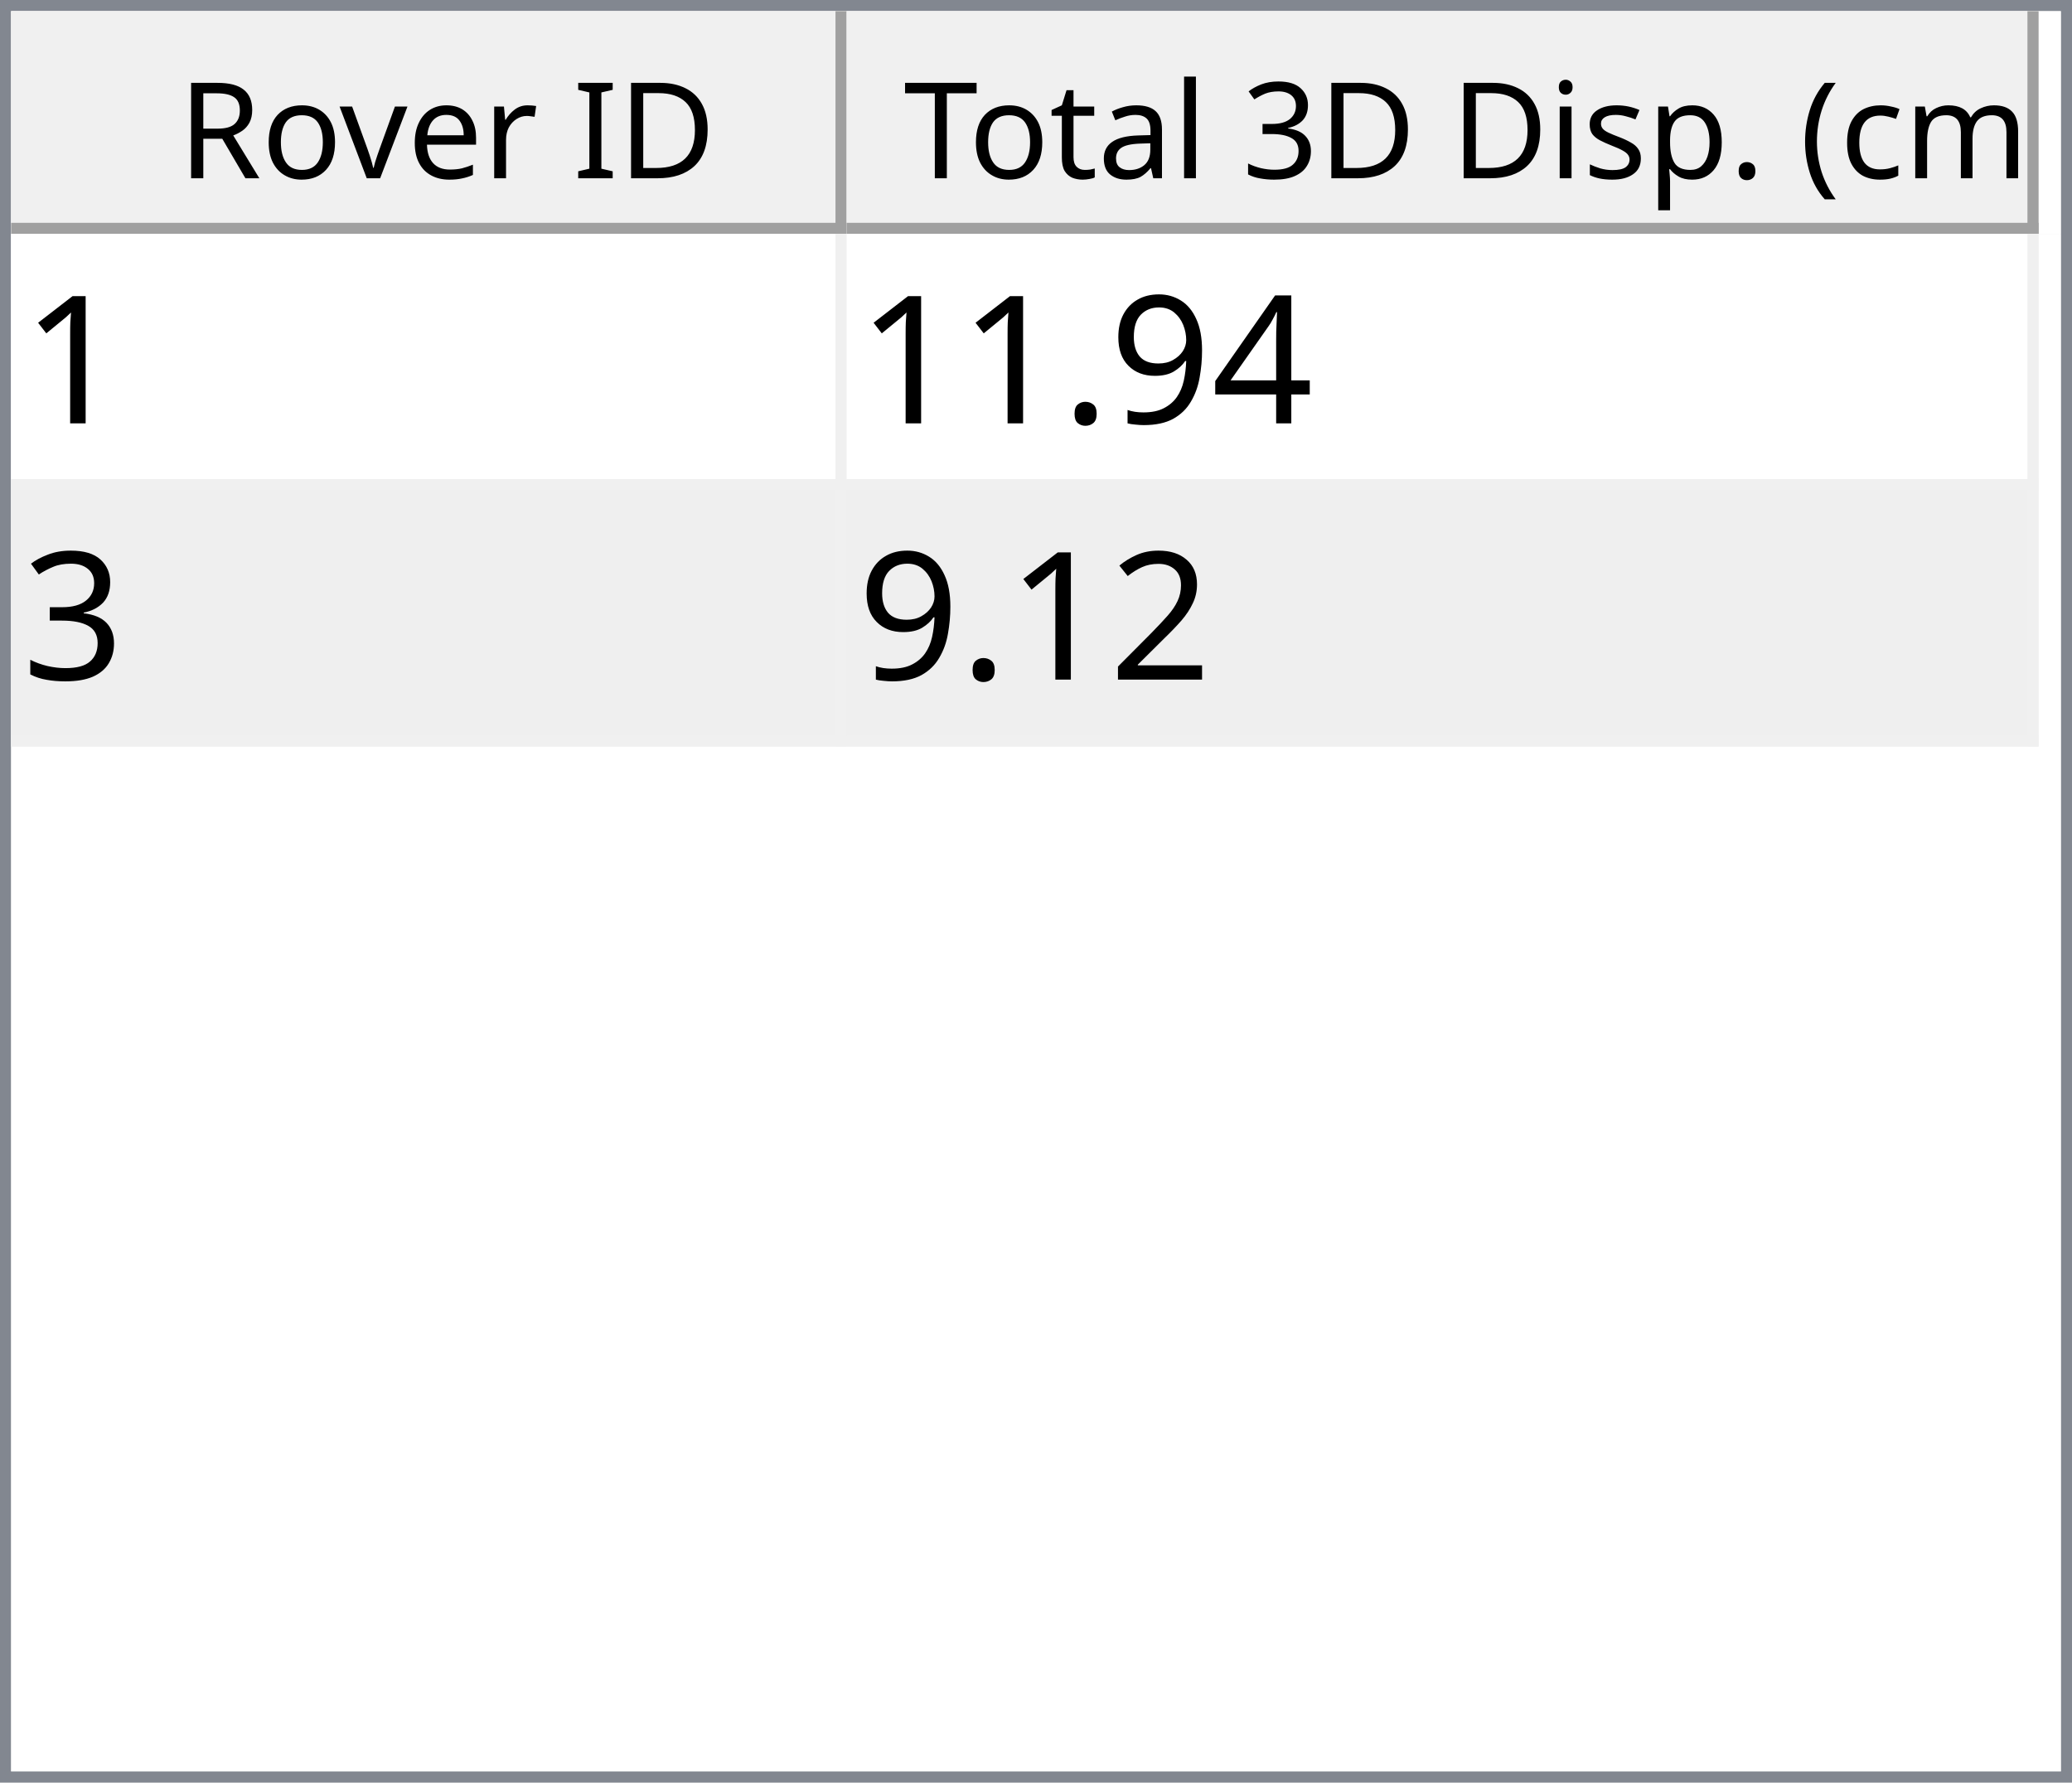
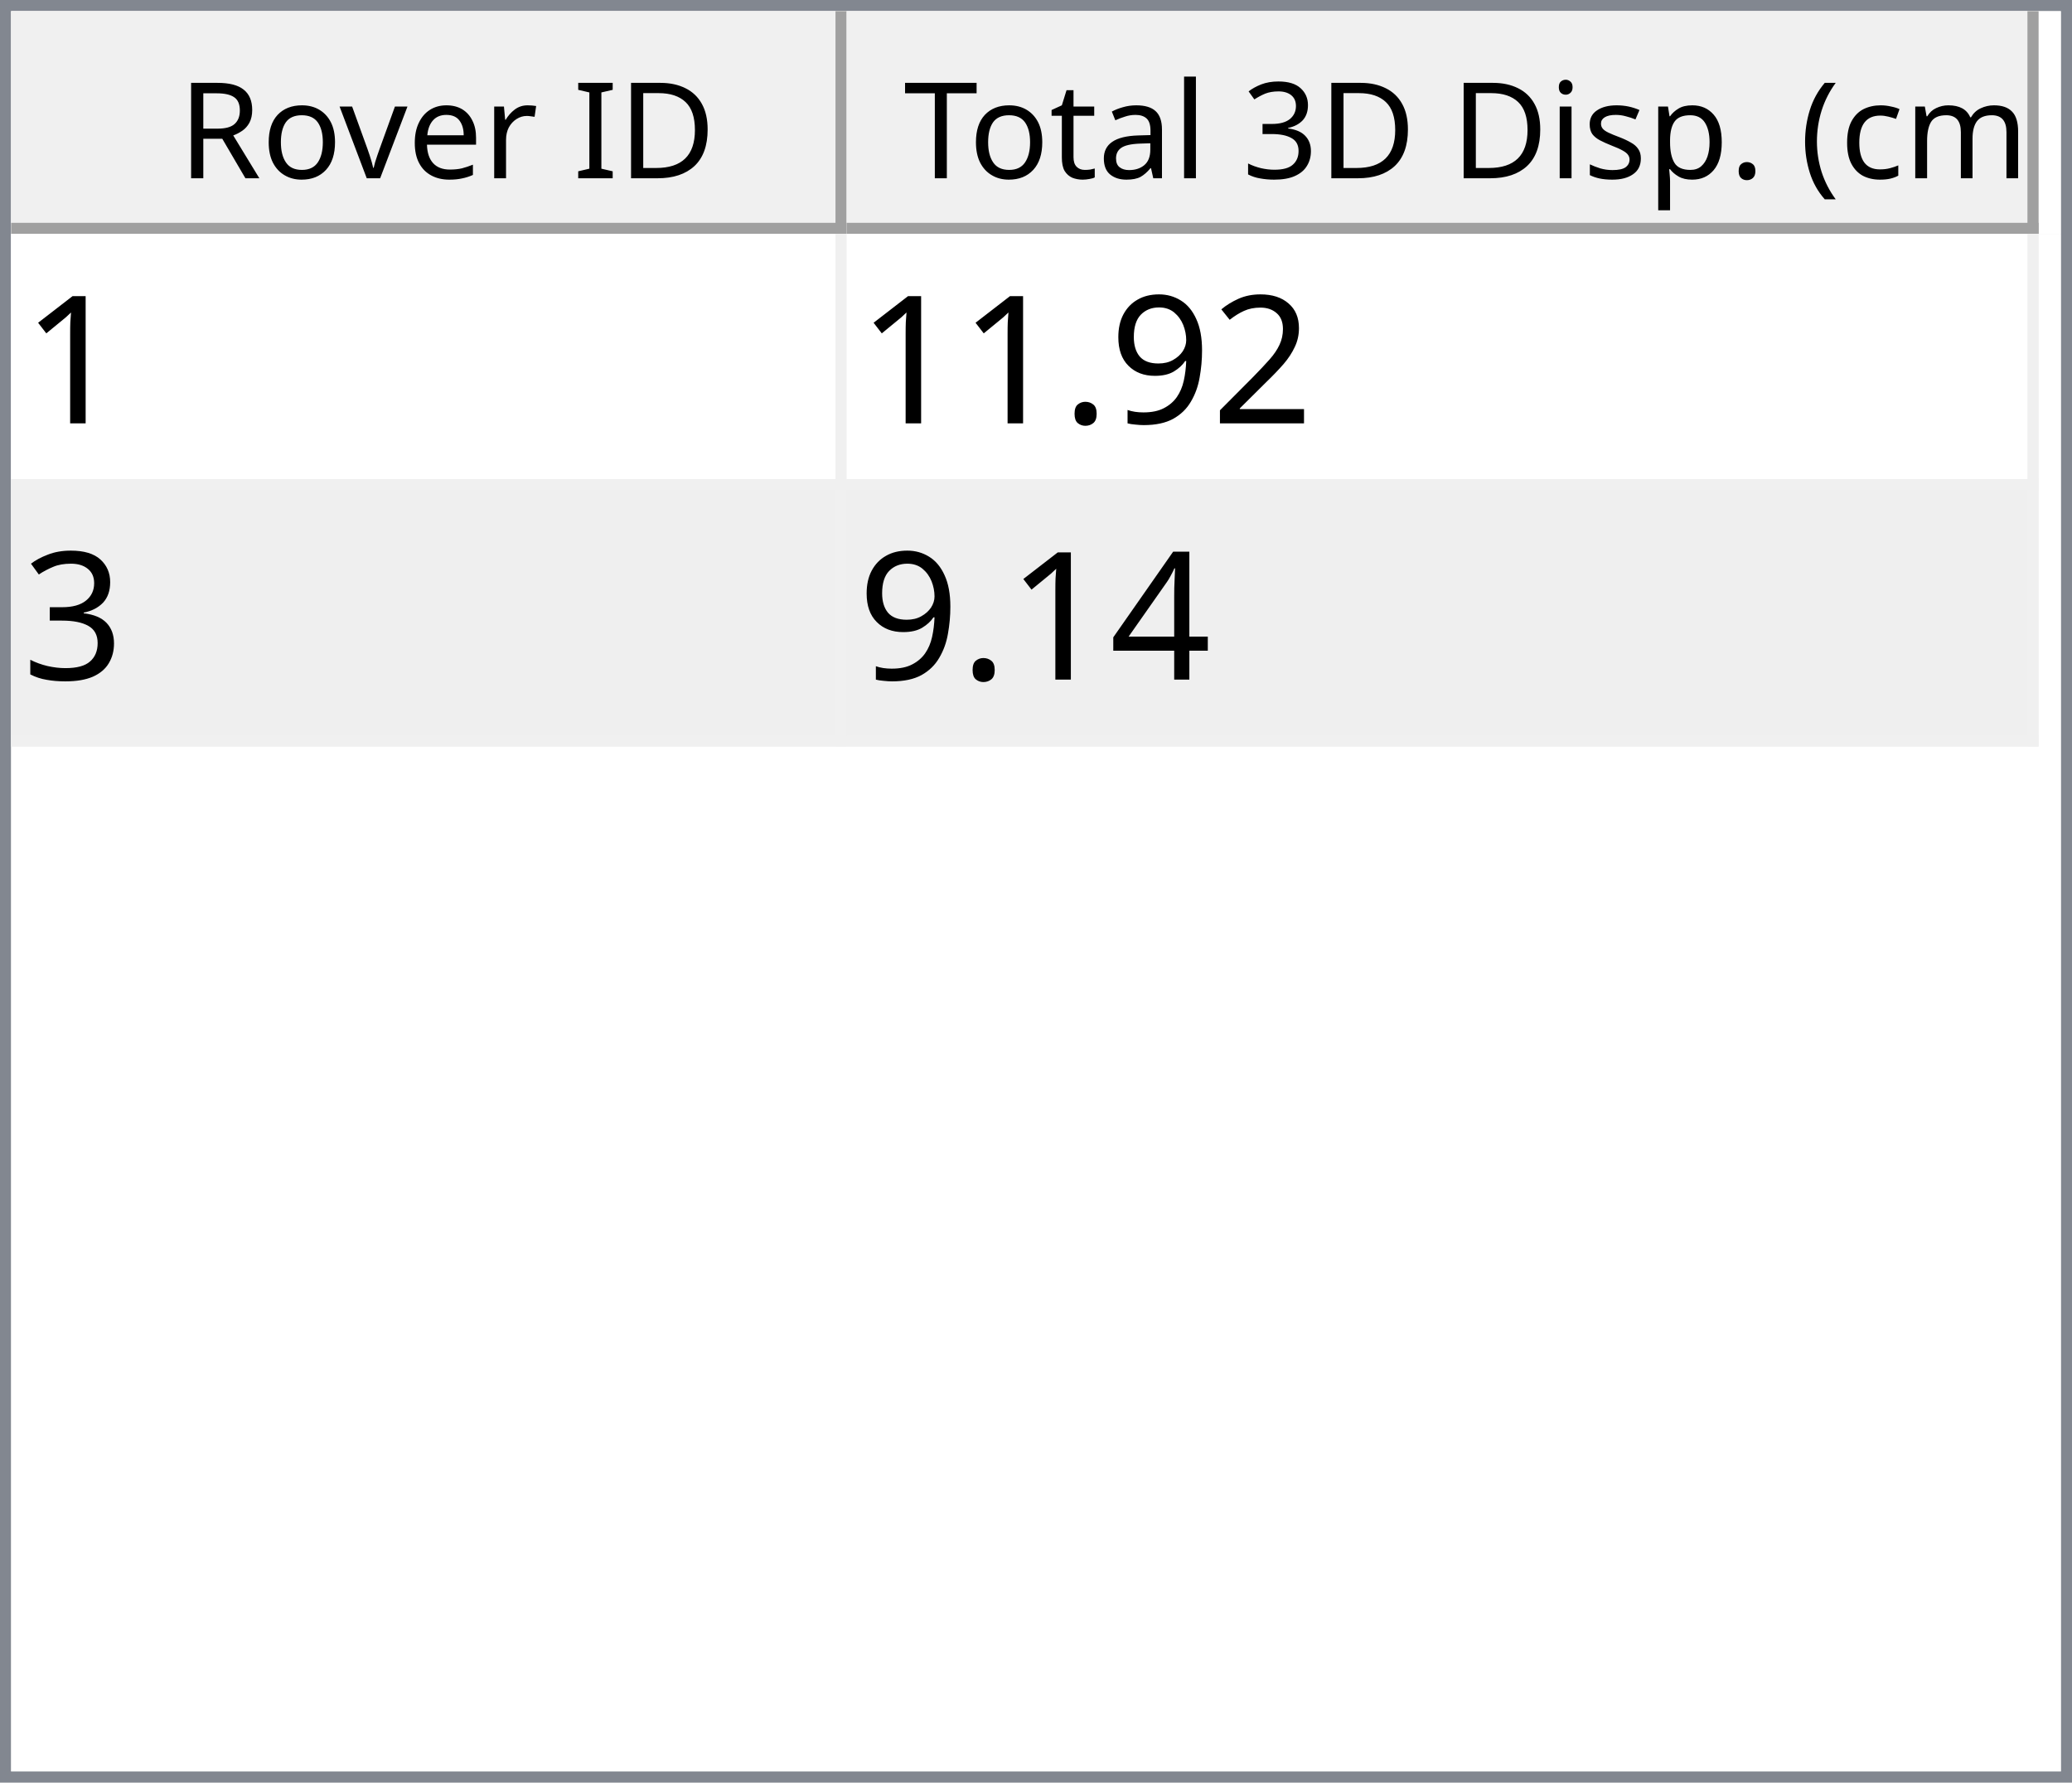
<svg xmlns="http://www.w3.org/2000/svg" style="fill-opacity:1; color-rendering:auto; color-interpolation:auto; text-rendering:auto; stroke:black; stroke-linecap:square; stroke-miterlimit:10; shape-rendering:auto; stroke-opacity:1; fill:black; stroke-dasharray:none; font-weight:normal; stroke-width:1; font-family:'Dialog'; font-style:normal; stroke-linejoin:miter; font-size:12px; stroke-dashoffset:0; image-rendering:auto;" width="186" height="160">
  <defs id="genericDefs" />
  <g>
    <defs id="defs1">
      <clipPath clipPathUnits="userSpaceOnUse" id="clipPath1">
        <path d="M0 0 L186 0 L186 160 L0 160 L0 0 Z" />
      </clipPath>
      <clipPath clipPathUnits="userSpaceOnUse" id="clipPath2">
        <path d="M0 0 L0 160 L186 160 L186 0 Z" />
      </clipPath>
      <clipPath clipPathUnits="userSpaceOnUse" id="clipPath3">
        <path d="M0 0 L0 20 L184 20 L184 0 Z" />
      </clipPath>
      <clipPath clipPathUnits="userSpaceOnUse" id="clipPath4">
        <path d="M0 0 L0 20 L75 20 L75 0 Z" />
      </clipPath>
      <clipPath clipPathUnits="userSpaceOnUse" id="clipPath5">
        <path d="M1 1 L1 19 L74 19 L74 1 Z" />
      </clipPath>
      <clipPath clipPathUnits="userSpaceOnUse" id="clipPath6">
        <path d="M0 0 L0 18 L73 18 L73 0 Z" />
      </clipPath>
      <clipPath clipPathUnits="userSpaceOnUse" id="clipPath7">
        <path d="M-0.5 -0.5 L-0.5 19.5 L74.5 19.5 L74.5 -0.5 Z" />
      </clipPath>
      <clipPath clipPathUnits="userSpaceOnUse" id="clipPath8">
        <path d="M0 0 L0 20 L107 20 L107 0 Z" />
      </clipPath>
      <clipPath clipPathUnits="userSpaceOnUse" id="clipPath9">
        <path d="M1 1 L1 19 L106 19 L106 1 Z" />
      </clipPath>
      <clipPath clipPathUnits="userSpaceOnUse" id="clipPath10">
        <path d="M0 0 L0 18 L105 18 L105 0 Z" />
      </clipPath>
      <clipPath clipPathUnits="userSpaceOnUse" id="clipPath11">
        <path d="M-0.5 -0.5 L-0.5 19.5 L106.5 19.5 L106.5 -0.5 Z" />
      </clipPath>
      <clipPath clipPathUnits="userSpaceOnUse" id="clipPath12">
        <path d="M0 0 L0 138 L184 138 L184 0 Z" />
      </clipPath>
      <clipPath clipPathUnits="userSpaceOnUse" id="clipPath13">
        <path d="M0 0 L0 46 L182 46 L182 0 Z" />
      </clipPath>
      <clipPath clipPathUnits="userSpaceOnUse" id="clipPath14">
        <path d="M-0.5 -0.5 L-0.5 45.5 L181.5 45.5 L181.5 -0.5 Z" />
      </clipPath>
      <clipPath clipPathUnits="userSpaceOnUse" id="clipPath15">
        <path d="M0 0 L0 22 L74 22 L74 0 Z" />
      </clipPath>
      <clipPath clipPathUnits="userSpaceOnUse" id="clipPath16">
        <path d="M0 0 L0 22 L106 22 L106 0 Z" />
      </clipPath>
      <font horiz-adv-x="64.551" id="font1">
        <font-face ascent="107.91" descent="25.098" units-per-em="100" style="font-style:normal; font-family:Segoe UI; font-weight:normal;" />
        <missing-glyph horiz-adv-x="64.551" d="M8.109 0 L8.109 68.266 L56.453 68.266 L56.453 0 L8.109 0 ZM15.328 7.234 L49.219 7.234 L49.219 61.031 L15.328 61.031 L15.328 7.234 Z" />
        <glyph unicode="D" horiz-adv-x="70.117" d="M9.188 0 L9.188 70.016 L28.516 70.016 Q65.531 70.016 65.531 35.891 Q65.531 19.672 55.25 9.836 Q44.969 0 27.734 0 L9.188 0 ZM17.391 62.594 L17.391 7.422 L27.828 7.422 Q41.609 7.422 49.273 14.797 Q56.938 22.172 56.938 35.688 Q56.938 62.594 28.328 62.594 L17.391 62.594 Z" />
        <glyph unicode="I" horiz-adv-x="26.611" d="M17.391 0 L9.188 0 L9.188 70.016 L17.391 70.016 L17.391 0 Z" />
        <glyph unicode=" " horiz-adv-x="27.393" d="" />
        <glyph unicode="r" horiz-adv-x="34.766" d="M34.188 41.891 Q32.078 43.5 28.125 43.5 Q23 43.5 19.555 38.672 Q16.109 33.844 16.109 25.484 L16.109 0 L8.109 0 L8.109 50 L16.109 50 L16.109 39.703 L16.312 39.703 Q18.016 44.969 21.531 47.922 Q25.047 50.875 29.391 50.875 Q32.516 50.875 34.188 50.203 L34.188 41.891 Z" />
        <glyph unicode="e" horiz-adv-x="52.295" d="M48.297 23 L12.984 23 Q13.188 14.656 17.484 10.109 Q21.781 5.562 29.297 5.562 Q37.75 5.562 44.828 11.141 L44.828 3.609 Q38.234 -1.172 27.391 -1.172 Q16.797 -1.172 10.742 5.641 Q4.688 12.453 4.688 24.812 Q4.688 36.469 11.305 43.82 Q17.922 51.172 27.734 51.172 Q37.547 51.172 42.922 44.828 Q48.297 38.484 48.297 27.203 L48.297 23 ZM40.094 29.781 Q40.047 36.719 36.75 40.578 Q33.453 44.438 27.594 44.438 Q21.922 44.438 17.969 40.383 Q14.016 36.328 13.094 29.781 L40.094 29.781 Z" />
        <glyph unicode="v" horiz-adv-x="47.9" d="M47.406 50 L27.484 0 L19.625 0 L0.688 50 L9.469 50 L22.172 13.672 Q23.578 9.672 23.922 6.688 L24.125 6.688 Q24.609 10.453 25.688 13.484 L38.969 50 L47.406 50 Z" />
        <glyph unicode="o" horiz-adv-x="58.594" d="M29 -1.172 Q17.922 -1.172 11.305 5.836 Q4.688 12.844 4.688 24.422 Q4.688 37.016 11.57 44.094 Q18.453 51.172 30.172 51.172 Q41.359 51.172 47.633 44.289 Q53.906 37.406 53.906 25.203 Q53.906 13.234 47.141 6.031 Q40.375 -1.172 29 -1.172 ZM29.594 44.438 Q21.875 44.438 17.383 39.188 Q12.891 33.938 12.891 24.703 Q12.891 15.828 17.43 10.695 Q21.969 5.562 29.594 5.562 Q37.359 5.562 41.531 10.594 Q45.703 15.625 45.703 24.906 Q45.703 34.281 41.531 39.359 Q37.359 44.438 29.594 44.438 Z" />
        <glyph unicode="R" horiz-adv-x="59.814" d="M59.375 0 L49.609 0 L37.891 19.625 Q36.281 22.359 34.766 24.289 Q33.25 26.219 31.664 27.438 Q30.078 28.656 28.25 29.219 Q26.422 29.781 24.125 29.781 L17.391 29.781 L17.391 0 L9.188 0 L9.188 70.016 L30.078 70.016 Q34.672 70.016 38.555 68.867 Q42.438 67.719 45.289 65.375 Q48.141 63.031 49.758 59.547 Q51.375 56.062 51.375 51.375 Q51.375 47.703 50.273 44.656 Q49.172 41.609 47.148 39.211 Q45.125 36.812 42.266 35.133 Q39.406 33.453 35.844 32.516 L35.844 32.328 Q37.594 31.547 38.891 30.547 Q40.188 29.547 41.359 28.18 Q42.531 26.812 43.68 25.078 Q44.828 23.344 46.234 21.047 L59.375 0 ZM17.391 62.594 L17.391 37.203 L28.516 37.203 Q31.594 37.203 34.203 38.133 Q36.812 39.062 38.719 40.797 Q40.625 42.531 41.703 45.047 Q42.781 47.562 42.781 50.688 Q42.781 56.297 39.141 59.445 Q35.5 62.594 28.609 62.594 L17.391 62.594 Z" />
        <glyph unicode=")" horiz-adv-x="30.176" d="M8.297 -15.922 L1.172 -15.922 Q16.406 2.344 16.406 26.812 Q16.406 51.469 1.078 70.016 L8.297 70.016 Q23.531 52.156 23.531 26.703 Q23.531 1.375 8.297 -15.922 Z" />
        <glyph unicode="m" horiz-adv-x="86.133" d="M79.109 0 L71.094 0 L71.094 28.719 Q71.094 37.016 68.531 40.727 Q65.969 44.438 59.906 44.438 Q54.781 44.438 51.195 39.75 Q47.609 35.062 47.609 28.516 L47.609 0 L39.594 0 L39.594 29.688 Q39.594 44.438 28.219 44.438 Q22.953 44.438 19.531 40.016 Q16.109 35.594 16.109 28.516 L16.109 0 L8.109 0 L8.109 50 L16.109 50 L16.109 42.094 L16.312 42.094 Q21.625 51.172 31.844 51.172 Q36.969 51.172 40.773 48.312 Q44.578 45.453 46 40.828 Q51.562 51.172 62.594 51.172 Q79.109 51.172 79.109 30.812 L79.109 0 Z" />
        <glyph unicode="c" horiz-adv-x="46.191" d="M42.188 2.297 Q36.422 -1.172 28.516 -1.172 Q17.828 -1.172 11.258 5.789 Q4.688 12.75 4.688 23.828 Q4.688 36.188 11.766 43.68 Q18.844 51.172 30.672 51.172 Q37.25 51.172 42.281 48.734 L42.281 40.531 Q36.719 44.438 30.375 44.438 Q22.703 44.438 17.797 38.945 Q12.891 33.453 12.891 24.516 Q12.891 15.719 17.508 10.641 Q22.125 5.562 29.891 5.562 Q36.422 5.562 42.188 9.906 L42.188 2.297 Z" />
        <glyph unicode="(" horiz-adv-x="30.176" d="M29.109 -15.922 L21.969 -15.922 Q6.844 1.375 6.844 26.703 Q6.844 52.156 21.969 70.016 L29.203 70.016 Q13.875 51.469 13.875 26.812 Q13.875 2.344 29.109 -15.922 Z" />
        <glyph unicode="." horiz-adv-x="21.68" d="M10.891 -1.078 Q8.641 -1.078 7.055 0.539 Q5.469 2.156 5.469 4.391 Q5.469 6.641 7.055 8.273 Q8.641 9.906 10.891 9.906 Q13.188 9.906 14.797 8.273 Q16.406 6.641 16.406 4.391 Q16.406 2.156 14.797 0.539 Q13.188 -1.078 10.891 -1.078 Z" />
        <glyph unicode="p" horiz-adv-x="58.789" d="M16.312 7.234 L16.109 7.234 L16.109 -23 L8.109 -23 L8.109 50 L16.109 50 L16.109 41.219 L16.312 41.219 Q22.219 51.172 33.594 51.172 Q43.266 51.172 48.688 44.461 Q54.109 37.75 54.109 26.469 Q54.109 13.922 48 6.375 Q41.891 -1.172 31.297 -1.172 Q21.578 -1.172 16.312 7.234 ZM16.109 27.391 L16.109 20.406 Q16.109 14.203 20.141 9.883 Q24.172 5.562 30.375 5.562 Q37.641 5.562 41.773 11.133 Q45.906 16.703 45.906 26.609 Q45.906 34.969 42.047 39.703 Q38.188 44.438 31.594 44.438 Q24.609 44.438 20.359 39.578 Q16.109 34.719 16.109 27.391 Z" />
        <glyph unicode="s" horiz-adv-x="42.432" d="M5.078 1.812 L5.078 10.406 Q11.625 5.562 19.484 5.562 Q30.031 5.562 30.031 12.594 Q30.031 14.594 29.125 15.992 Q28.219 17.391 26.68 18.461 Q25.141 19.531 23.07 20.383 Q21 21.234 18.609 22.172 Q15.281 23.484 12.766 24.828 Q10.25 26.172 8.57 27.859 Q6.891 29.547 6.031 31.695 Q5.172 33.844 5.172 36.719 Q5.172 40.234 6.789 42.945 Q8.406 45.656 11.086 47.484 Q13.766 49.312 17.211 50.242 Q20.656 51.172 24.312 51.172 Q30.812 51.172 35.938 48.922 L35.938 40.828 Q30.422 44.438 23.25 44.438 Q21 44.438 19.195 43.922 Q17.391 43.406 16.094 42.477 Q14.797 41.547 14.086 40.258 Q13.375 38.969 13.375 37.406 Q13.375 35.453 14.086 34.133 Q14.797 32.812 16.164 31.789 Q17.531 30.766 19.484 29.938 Q21.438 29.109 23.922 28.125 Q27.25 26.859 29.883 25.516 Q32.516 24.172 34.375 22.484 Q36.234 20.797 37.234 18.602 Q38.234 16.406 38.234 13.375 Q38.234 9.672 36.602 6.938 Q34.969 4.203 32.234 2.398 Q29.5 0.594 25.93 -0.289 Q22.359 -1.172 18.453 -1.172 Q10.75 -1.172 5.078 1.812 Z" />
        <glyph unicode="i" horiz-adv-x="24.219" d="M12.203 62.703 Q10.062 62.703 8.547 64.164 Q7.031 65.625 7.031 67.875 Q7.031 70.125 8.547 71.609 Q10.062 73.094 12.203 73.094 Q14.406 73.094 15.945 71.609 Q17.484 70.125 17.484 67.875 Q17.484 65.719 15.945 64.211 Q14.406 62.703 12.203 62.703 ZM16.109 0 L8.109 0 L8.109 50 L16.109 50 L16.109 0 Z" />
        <glyph unicode="3" horiz-adv-x="53.906" d="M46.531 19.828 Q46.531 15.094 44.75 11.211 Q42.969 7.328 39.719 4.57 Q36.469 1.812 31.93 0.297 Q27.391 -1.219 21.922 -1.219 Q11.922 -1.219 6 2.594 L6 11.188 Q13.094 5.609 22.219 5.609 Q25.875 5.609 28.828 6.539 Q31.781 7.469 33.906 9.227 Q36.031 10.984 37.18 13.477 Q38.328 15.969 38.328 19.094 Q38.328 32.812 18.797 32.812 L12.984 32.812 L12.984 39.594 L18.5 39.594 Q35.797 39.594 35.797 52.484 Q35.797 64.406 22.609 64.406 Q15.188 64.406 8.688 59.422 L8.688 67.188 Q15.375 71.188 24.609 71.188 Q29 71.188 32.57 69.969 Q36.141 68.75 38.68 66.555 Q41.219 64.359 42.609 61.281 Q44 58.203 44 54.5 Q44 40.672 30.031 36.719 L30.031 36.531 Q33.594 36.141 36.625 34.797 Q39.656 33.453 41.852 31.305 Q44.047 29.156 45.289 26.25 Q46.531 23.344 46.531 19.828 Z" />
        <glyph unicode="l" horiz-adv-x="24.219" d="M16.109 0 L8.109 0 L8.109 74.031 L16.109 74.031 L16.109 0 Z" />
        <glyph unicode="a" horiz-adv-x="50.879" d="M43.891 0 L35.891 0 L35.891 7.812 L35.688 7.812 Q30.469 -1.172 20.312 -1.172 Q12.844 -1.172 8.617 2.781 Q4.391 6.734 4.391 13.281 Q4.391 27.297 20.906 29.594 L35.891 31.688 Q35.891 44.438 25.594 44.438 Q16.547 44.438 9.281 38.281 L9.281 46.484 Q16.656 51.172 26.266 51.172 Q43.891 51.172 43.891 32.516 L43.891 0 ZM35.891 25.297 L23.828 23.641 Q18.266 22.859 15.43 20.875 Q12.594 18.891 12.594 13.875 Q12.594 10.203 15.211 7.883 Q17.828 5.562 22.172 5.562 Q28.125 5.562 32.008 9.742 Q35.891 13.922 35.891 20.312 L35.891 25.297 Z" />
        <glyph unicode="t" horiz-adv-x="33.887" d="M31.297 0.484 Q28.469 -1.078 23.828 -1.078 Q10.688 -1.078 10.688 13.578 L10.688 43.172 L2.094 43.172 L2.094 50 L10.688 50 L10.688 62.203 L18.703 64.797 L18.703 50 L31.297 50 L31.297 43.172 L18.703 43.172 L18.703 14.984 Q18.703 9.969 20.414 7.82 Q22.125 5.672 26.078 5.672 Q29.109 5.672 31.297 7.328 L31.297 0.484 Z" />
        <glyph unicode="T" horiz-adv-x="52.393" d="M50.594 62.594 L30.375 62.594 L30.375 0 L22.172 0 L22.172 62.594 L2 62.594 L2 70.016 L50.594 70.016 L50.594 62.594 Z" />
      </font>
      <font horiz-adv-x="75.0" id="font2">
        <font-face ascent="100.537" descent="21.973" units-per-em="100" style="font-style:normal; font-family:sans-serif; font-weight:normal;" />
        <missing-glyph horiz-adv-x="75.0" d="M12.5 0 L12.5 62.5 L62.5 62.5 L62.5 0 L12.5 0 ZM14.062 1.562 L60.938 1.562 L60.938 60.938 L14.062 60.938 L14.062 1.562 Z" />
        <glyph unicode="1" horiz-adv-x="55.615" d="M37.25 0 L28.469 0 L28.469 56 Q25.297 52.984 20.141 49.953 Q14.984 46.922 10.891 45.406 L10.891 53.906 Q18.266 57.375 23.781 62.305 Q29.297 67.234 31.594 71.875 L37.25 71.875 L37.25 0 Z" />
-         <glyph unicode="4" horiz-adv-x="55.615" d="M32.328 0 L32.328 17.141 L1.266 17.141 L1.266 25.203 L33.938 71.578 L41.109 71.578 L41.109 25.203 L50.781 25.203 L50.781 17.141 L41.109 17.141 L41.109 0 L32.328 0 ZM32.328 25.203 L32.328 57.469 L9.906 25.203 L32.328 25.203 Z" />
+         <glyph unicode="2" horiz-adv-x="55.615" d="M50.344 8.453 L50.344 0 L3.031 0 Q2.938 3.172 4.047 6.109 Q5.859 10.938 9.836 15.625 Q13.812 20.312 21.344 26.469 Q33.016 36.031 37.117 41.625 Q41.219 47.219 41.219 52.203 Q41.219 57.422 37.477 61.008 Q33.734 64.594 27.734 64.594 Q21.391 64.594 17.578 60.789 Q13.766 56.984 13.719 50.25 L4.688 51.172 Q5.609 61.281 11.664 66.578 Q17.719 71.875 27.938 71.875 Q38.234 71.875 44.242 66.164 Q50.25 60.453 50.25 52 Q50.25 47.703 48.492 43.555 Q46.734 39.406 42.656 34.812 Q38.578 30.219 29.109 22.219 Q21.188 15.578 18.945 13.211 Q16.703 10.844 15.234 8.453 L50.344 8.453 Z" />
        <glyph unicode="9" horiz-adv-x="55.615" d="M5.469 16.547 L13.922 17.328 Q14.984 11.375 18.016 8.688 Q21.047 6 25.781 6 Q29.828 6 32.883 7.859 Q35.938 9.719 37.891 12.82 Q39.844 15.922 41.164 21.195 Q42.484 26.469 42.484 31.938 Q42.484 32.516 42.438 33.688 Q39.797 29.5 35.234 26.883 Q30.672 24.266 25.344 24.266 Q16.453 24.266 10.305 30.711 Q4.156 37.156 4.156 47.703 Q4.156 58.594 10.578 65.234 Q17 71.875 26.656 71.875 Q33.641 71.875 39.43 68.117 Q45.219 64.359 48.219 57.398 Q51.219 50.438 51.219 37.25 Q51.219 23.531 48.242 15.406 Q45.266 7.281 39.383 3.031 Q33.5 -1.219 25.594 -1.219 Q17.188 -1.219 11.867 3.445 Q6.547 8.109 5.469 16.547 ZM41.453 48.141 Q41.453 55.719 37.43 60.156 Q33.406 64.594 27.734 64.594 Q21.875 64.594 17.531 59.812 Q13.188 55.031 13.188 47.406 Q13.188 40.578 17.312 36.305 Q21.438 32.031 27.484 32.031 Q33.594 32.031 37.523 36.305 Q41.453 40.578 41.453 48.141 Z" />
        <glyph unicode="." horiz-adv-x="27.783" d="M9.078 0 L9.078 10.016 L19.094 10.016 L19.094 0 L9.078 0 Z" />
        <glyph unicode="3" horiz-adv-x="55.615" d="M4.203 18.891 L12.984 20.062 Q14.5 12.594 18.141 9.297 Q21.781 6 27 6 Q33.203 6 37.477 10.297 Q41.75 14.594 41.75 20.953 Q41.75 27 37.797 30.93 Q33.844 34.859 27.734 34.859 Q25.25 34.859 21.531 33.891 L22.516 41.609 Q23.391 41.5 23.922 41.5 Q29.547 41.5 34.039 44.43 Q38.531 47.359 38.531 53.469 Q38.531 58.297 35.258 61.477 Q31.984 64.656 26.812 64.656 Q21.688 64.656 18.266 61.43 Q14.844 58.203 13.875 51.766 L5.078 53.328 Q6.688 62.156 12.398 67.016 Q18.109 71.875 26.609 71.875 Q32.469 71.875 37.398 69.359 Q42.328 66.844 44.945 62.5 Q47.562 58.156 47.562 53.266 Q47.562 48.641 45.07 44.828 Q42.578 41.016 37.703 38.766 Q44.047 37.312 47.562 32.695 Q51.078 28.078 51.078 21.141 Q51.078 11.766 44.242 5.25 Q37.406 -1.266 26.953 -1.266 Q17.531 -1.266 11.305 4.352 Q5.078 9.969 4.203 18.891 Z" />
-         <glyph unicode="2" horiz-adv-x="55.615" d="M50.344 8.453 L50.344 0 L3.031 0 Q2.938 3.172 4.047 6.109 Q5.859 10.938 9.836 15.625 Q13.812 20.312 21.344 26.469 Q33.016 36.031 37.117 41.625 Q41.219 47.219 41.219 52.203 Q41.219 57.422 37.477 61.008 Q33.734 64.594 27.734 64.594 Q21.391 64.594 17.578 60.789 Q13.766 56.984 13.719 50.25 L4.688 51.172 Q5.609 61.281 11.664 66.578 Q17.719 71.875 27.938 71.875 Q38.234 71.875 44.242 66.164 Q50.25 60.453 50.25 52 Q50.25 47.703 48.492 43.555 Q46.734 39.406 42.656 34.812 Q38.578 30.219 29.109 22.219 Q21.188 15.578 18.945 13.211 Q16.703 10.844 15.234 8.453 L50.344 8.453 Z" />
+         <glyph unicode="4" horiz-adv-x="55.615" d="M32.328 0 L32.328 17.141 L1.266 17.141 L1.266 25.203 L33.938 71.578 L41.109 71.578 L41.109 25.203 L50.781 25.203 L50.781 17.141 L41.109 17.141 L41.109 0 L32.328 0 ZM32.328 25.203 L32.328 57.469 L9.906 25.203 L32.328 25.203 Z" />
      </font>
    </defs>
    <g style="fill:white; stroke:white;">
      <rect x="0" y="0" width="186" style="clip-path:url(#clipPath1); stroke:none;" height="160" />
    </g>
    <g style="fill:white; text-rendering:optimizeSpeed; color-rendering:optimizeSpeed; image-rendering:optimizeSpeed; shape-rendering:crispEdges; stroke:white; color-interpolation:sRGB;">
      <rect x="0" width="186" height="160" y="0" style="stroke:none;" />
      <path style="stroke:none;" d="M0 160 L186 160 L186 0 L0 0 Z" />
    </g>
    <g style="fill:rgb(240,240,240); font-family:'Segoe UI'; stroke:rgb(240,240,240);">
      <rect x="0" y="0" width="186" style="clip-path:url(#clipPath2); stroke:none;" height="160" />
    </g>
    <g style="fill:rgb(130,135,144); font-family:'Segoe UI'; stroke:rgb(130,135,144);">
      <path d="M0 0 L186 0 L186 160 L0 160 L0 0 ZM1 1 L185 1 L185 159 L1 159 L1 1 Z" style="fill-rule:evenodd; clip-path:url(#clipPath2); stroke:none;" />
    </g>
    <g style="fill:white; font-family:'Segoe UI'; stroke:white;" transform="translate(1,1)">
      <rect x="0" y="0" width="184" style="clip-path:url(#clipPath3); stroke:none;" height="20" />
    </g>
    <g style="fill:rgb(240,240,240); font-family:'Segoe UI'; stroke:rgb(240,240,240);" transform="translate(1,1)">
      <rect x="0" y="0" width="75" style="clip-path:url(#clipPath4); stroke:none;" height="20" />
    </g>
    <g style="font-family:'Segoe UI';" transform="translate(2,2)">
      <text x="14" xml:space="preserve" y="14" style="clip-path:url(#clipPath6); stroke:none;">Rover ID</text>
    </g>
    <g style="fill:rgb(160,160,160); font-family:'Segoe UI'; stroke:rgb(160,160,160); stroke-linejoin:bevel;" transform="translate(1.5,1.5)">
      <line x1="74" x2="74" y1="0" style="fill:none; clip-path:url(#clipPath7);" y2="19" />
    </g>
    <g style="fill:rgb(160,160,160); font-family:'Segoe UI'; stroke:rgb(160,160,160); stroke-linejoin:bevel;" transform="matrix(1,0,0,1,1,1) translate(0.5,0.5)">
      <line x1="0" x2="74" y1="19" style="fill:none; clip-path:url(#clipPath7);" y2="19" />
    </g>
    <g style="fill:rgb(240,240,240); font-family:'Segoe UI'; stroke:rgb(240,240,240);" transform="translate(76,1)">
      <rect x="0" y="0" width="107" style="clip-path:url(#clipPath8); stroke:none;" height="20" />
    </g>
    <g style="font-family:'Segoe UI';" transform="translate(77,2)">
      <text x="1" xml:space="preserve" y="14" style="clip-path:url(#clipPath10); stroke:none;"> Total 3D Disp. (cm)</text>
    </g>
    <g style="fill:rgb(160,160,160); font-family:'Segoe UI'; stroke:rgb(160,160,160); stroke-linejoin:bevel;" transform="translate(76.5,1.5)">
      <line x1="106" x2="106" y1="0" style="fill:none; clip-path:url(#clipPath11);" y2="19" />
    </g>
    <g style="fill:rgb(160,160,160); font-family:'Segoe UI'; stroke:rgb(160,160,160); stroke-linejoin:bevel;" transform="matrix(1,0,0,1,76,1) translate(0.5,0.5)">
      <line x1="0" x2="106" y1="19" style="fill:none; clip-path:url(#clipPath11);" y2="19" />
    </g>
    <g style="fill:white; font-family:'Segoe UI'; stroke:white;" transform="translate(1,21)">
      <rect x="0" y="0" width="184" style="clip-path:url(#clipPath12); stroke:none;" height="138" />
    </g>
    <g style="fill:rgb(240,240,240); font-size:16px; font-family:sans-serif; stroke:rgb(240,240,240);" transform="translate(1,21)">
      <rect x="0" y="0" width="182" style="clip-path:url(#clipPath13); stroke:none;" height="46" />
      <line transform="translate(0.5,0.5)" x1="0" x2="181" y1="22" style="clip-path:url(#clipPath14); fill:none; stroke-linejoin:bevel;" y2="22" />
    </g>
    <g transform="matrix(1,0,0,1,1,21) translate(0.5,0.5)" style="fill:rgb(240,240,240); font-size:16px; font-family:sans-serif; stroke:rgb(240,240,240); stroke-linejoin:bevel;">
      <line x1="0" x2="181" y1="45" style="fill:none; clip-path:url(#clipPath14);" y2="45" />
    </g>
    <g transform="matrix(1,0,0,1,1,21) translate(0.5,0.5)" style="fill:rgb(240,240,240); font-size:16px; font-family:sans-serif; stroke:rgb(240,240,240); stroke-linejoin:bevel;">
      <line x1="74" x2="74" y1="0" style="fill:none; clip-path:url(#clipPath14);" y2="45" />
    </g>
    <g transform="matrix(1,0,0,1,1,21) translate(0.5,0.5)" style="fill:rgb(240,240,240); font-size:16px; font-family:sans-serif; stroke:rgb(240,240,240); stroke-linejoin:bevel;">
      <line x1="181" x2="181" y1="0" style="fill:none; clip-path:url(#clipPath14);" y2="45" />
    </g>
    <g style="fill:white; font-size:16px; font-family:sans-serif; stroke:white;" transform="matrix(1,0,0,1,1,21)">
      <rect x="0" y="0" width="74" style="clip-path:url(#clipPath15); stroke:none;" height="22" />
      <text x="1" y="17" style="fill:black; clip-path:url(#clipPath15); stroke:none;" xml:space="preserve">1</text>
    </g>
    <g style="fill:white; font-size:16px; font-family:sans-serif; stroke:white;" transform="matrix(1,0,0,1,1,21) translate(75,0)">
      <rect x="0" y="0" width="106" style="clip-path:url(#clipPath16); stroke:none;" height="22" />
-       <text x="1" y="17" style="fill:black; clip-path:url(#clipPath16); stroke:none;" xml:space="preserve">11.94</text>
+       <text x="1" y="17" style="fill:black; clip-path:url(#clipPath16); stroke:none;" xml:space="preserve">11.92</text>
    </g>
    <g style="fill:rgb(239,239,239); font-size:16px; font-family:sans-serif; stroke:rgb(239,239,239);" transform="matrix(1,0,0,1,1,21) translate(0,23)">
      <rect x="0" y="0" width="74" style="clip-path:url(#clipPath15); stroke:none;" height="22" />
      <text x="1" y="17" style="fill:black; clip-path:url(#clipPath15); stroke:none;" xml:space="preserve">3</text>
    </g>
    <g style="fill:rgb(239,239,239); font-size:16px; font-family:sans-serif; stroke:rgb(239,239,239);" transform="matrix(1,0,0,1,1,21) translate(75,23)">
      <rect x="0" y="0" width="106" style="clip-path:url(#clipPath16); stroke:none;" height="22" />
-       <text x="1" y="17" style="fill:black; clip-path:url(#clipPath16); stroke:none;" xml:space="preserve">9.12</text>
+       <text x="1" y="17" style="fill:black; clip-path:url(#clipPath16); stroke:none;" xml:space="preserve">9.14</text>
    </g>
  </g>
</svg>
